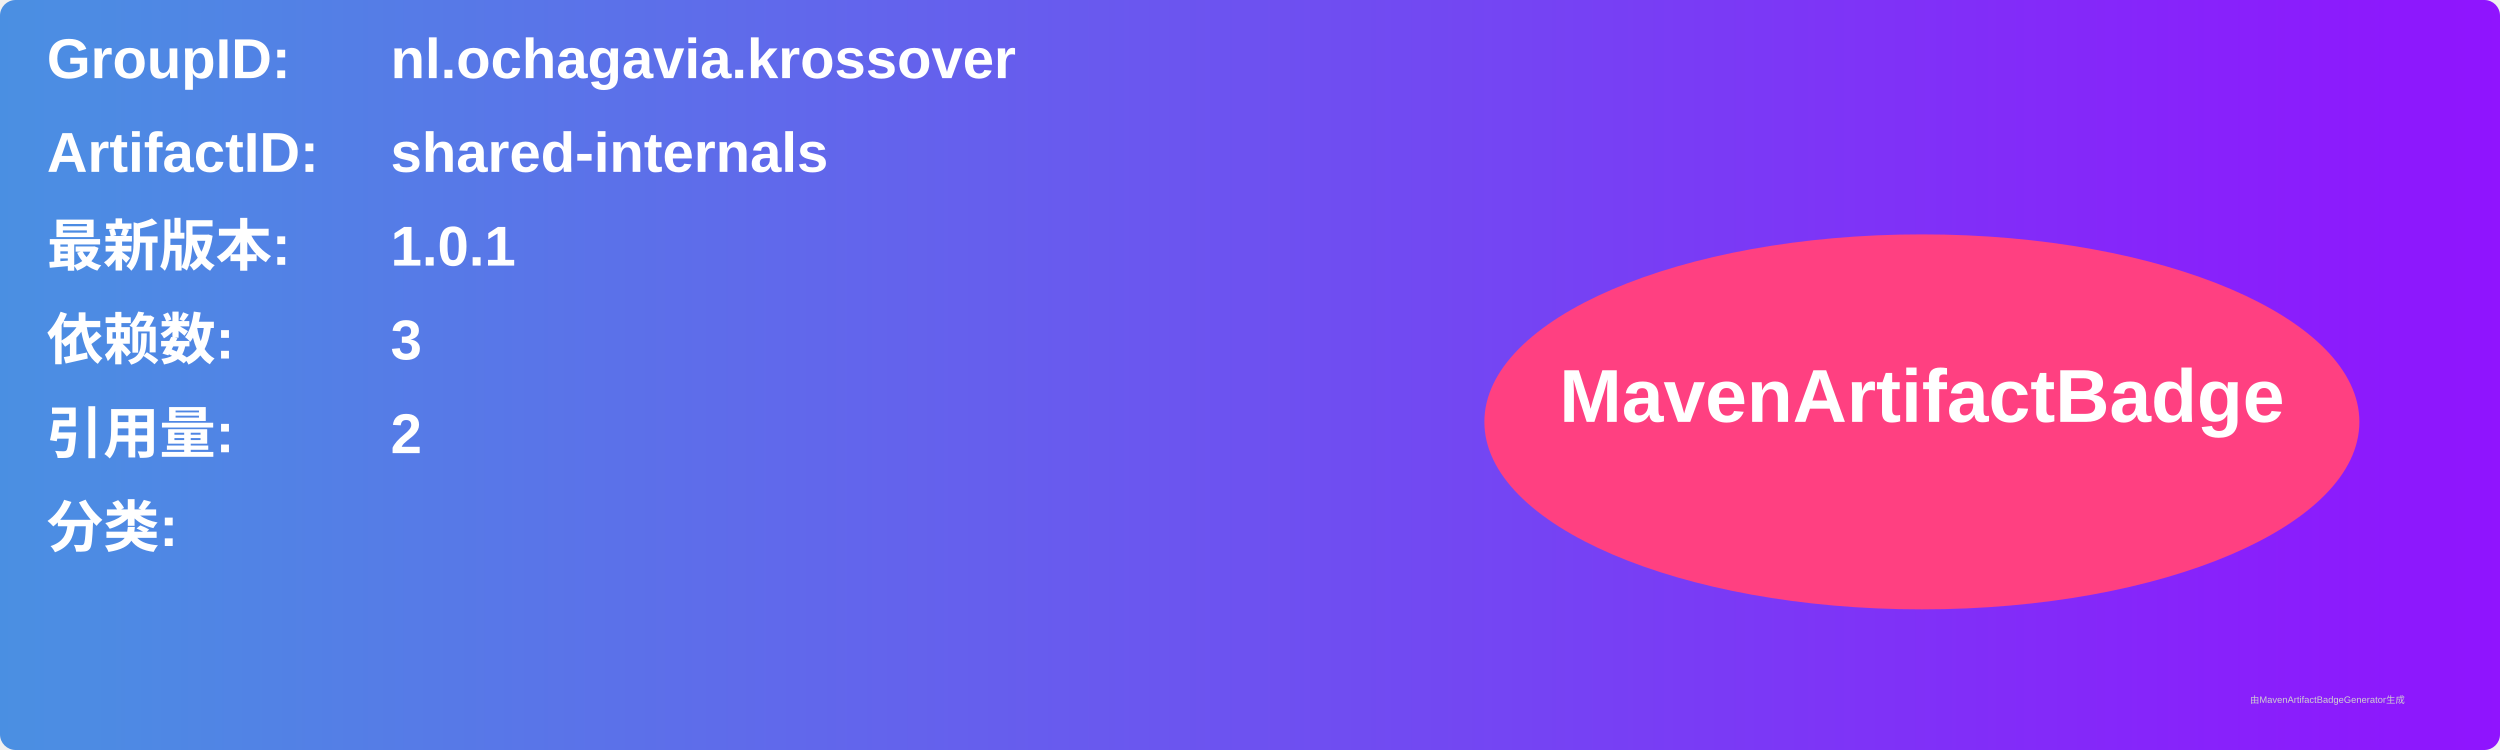
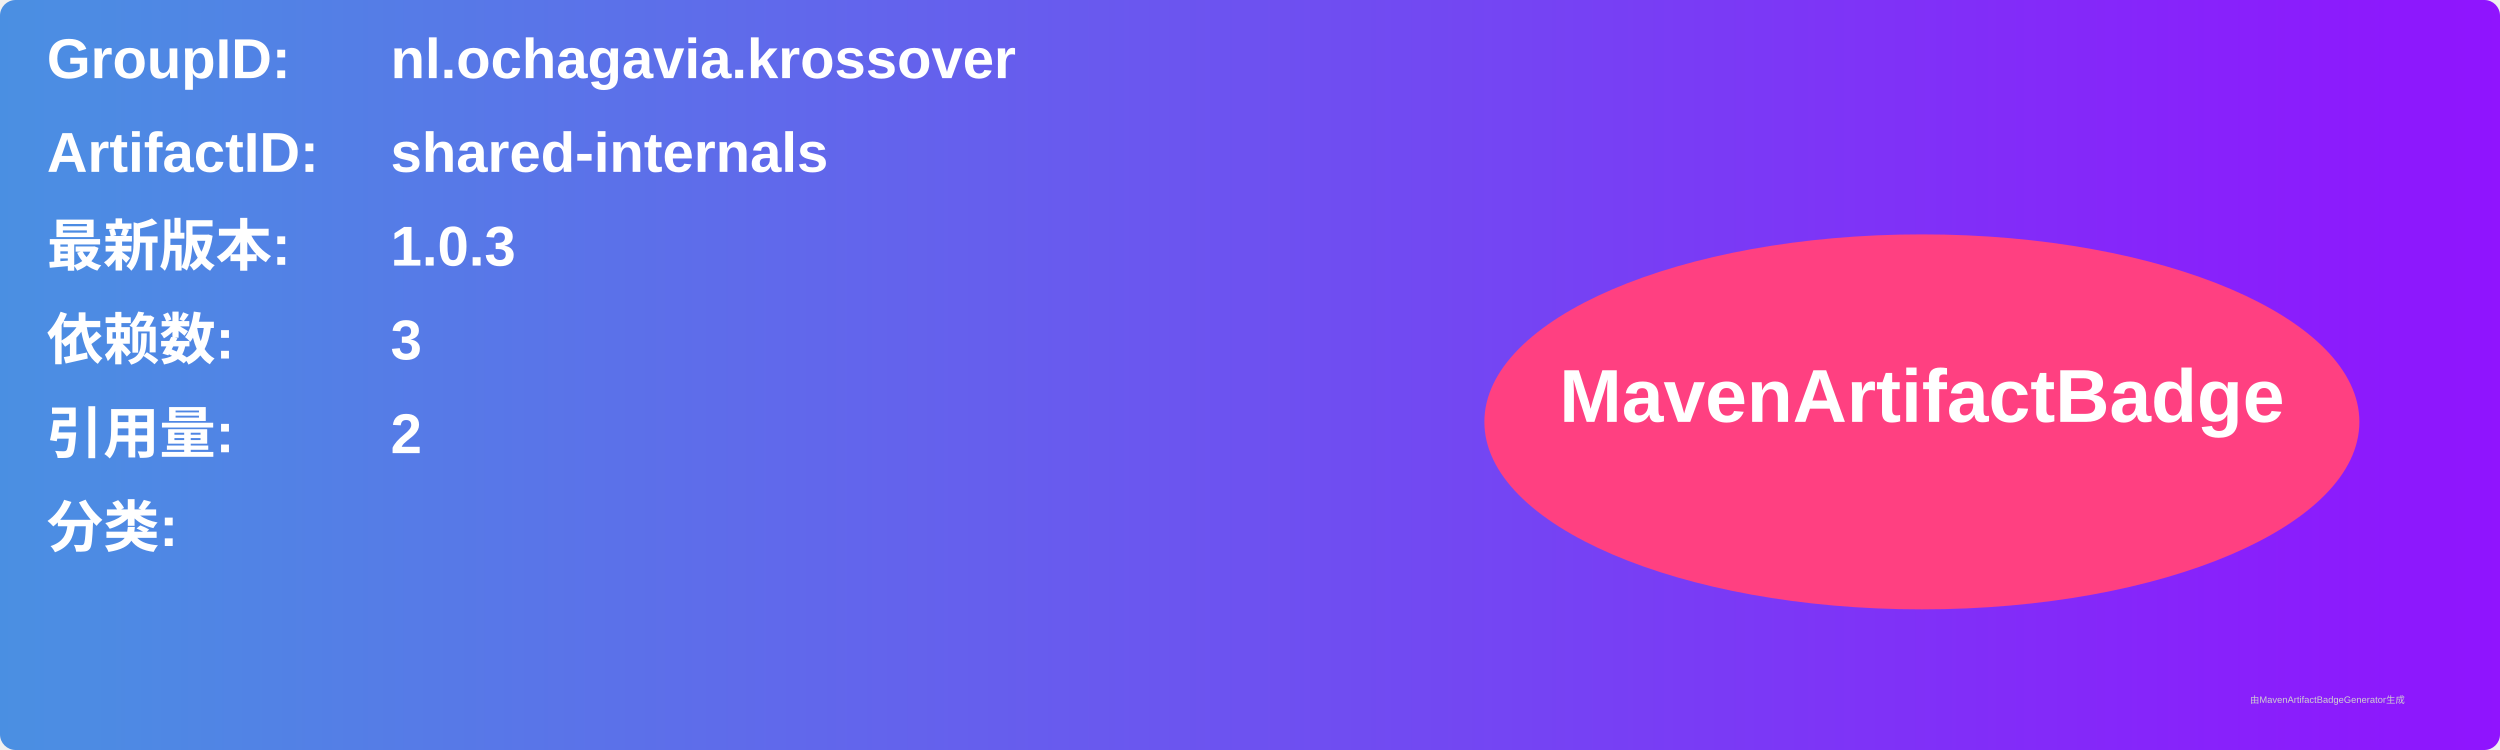
<svg xmlns="http://www.w3.org/2000/svg" width="800" height="240" viewBox="0 0 800 240">
  <linearGradient id="grad" x1="0%" y1="0%" x2="100%" y2="0%">
    <stop offset="0%" stop-color="#4a90e2" />
    <stop offset="100%" stop-color="#9013fe" />
  </linearGradient>
  <rect width="100%" height="100%" rx="5" ry="5" fill="url(#grad)" />
  <g transform="translate(15, 15)">
    <text x="0" y="10" font-family="Arial" font-size="18" fill="white" font-weight="bold" width="260">GroupID:</text>
    <text x="110" y="10" font-family="Arial" font-size="18" fill="white" font-weight="bold" width="460">nl.ochagavia.krossover</text>
    <text x="0" y="40" font-family="Arial" font-size="18" fill="white" font-weight="bold" width="260">ArtifactID:</text>
    <text x="110" y="40" font-family="Arial" font-size="18" fill="white" font-weight="bold" width="460">shared-internals</text>
    <text x="0" y="70" font-family="Arial" font-size="18" fill="white" font-weight="bold">最新版本:</text>
    <text x="110" y="70" font-family="Arial" font-size="18" fill="white" font-weight="bold">
-       <tspan font-weight="bold">1.0.1</tspan>
+       <tspan font-weight="bold">1.0.3</tspan>
    </text>
    <text x="0" y="100" font-family="Arial" font-size="18" fill="white" font-weight="bold">依赖数: </text>
    <text x="110" y="100" font-family="Arial" font-size="18" fill="white">
      <tspan font-weight="bold">3</tspan>
    </text>
    <text x="0" y="130" font-family="Arial" font-size="18" fill="white" font-weight="bold">引用量: </text>
    <text x="110" y="130" font-family="Arial" font-size="18" fill="white">
      <tspan font-weight="bold">2</tspan>
    </text>
    <text x="0" y="160" font-family="Arial" font-size="18" fill="white" font-weight="bold">分类:</text>
    <text x="10" y="190" font-family="Arial" font-size="10" fill="white">
      <tspan font-weight="bold" />
    </text>
    <ellipse cx="600" cy="120" rx="140" ry="60" fill="#ff4081" />
    <text x="600" y="120" text-anchor="middle" font-family="Arial" font-size="24" fill="white" font-weight="bold">MavenArtifactBadge</text>
  </g>
  <text x="720" y="225" font-family="Arial" font-size="3" fill="#d0d0d0">由MavenArtifactBadgeGenerator生成</text>
</svg>
